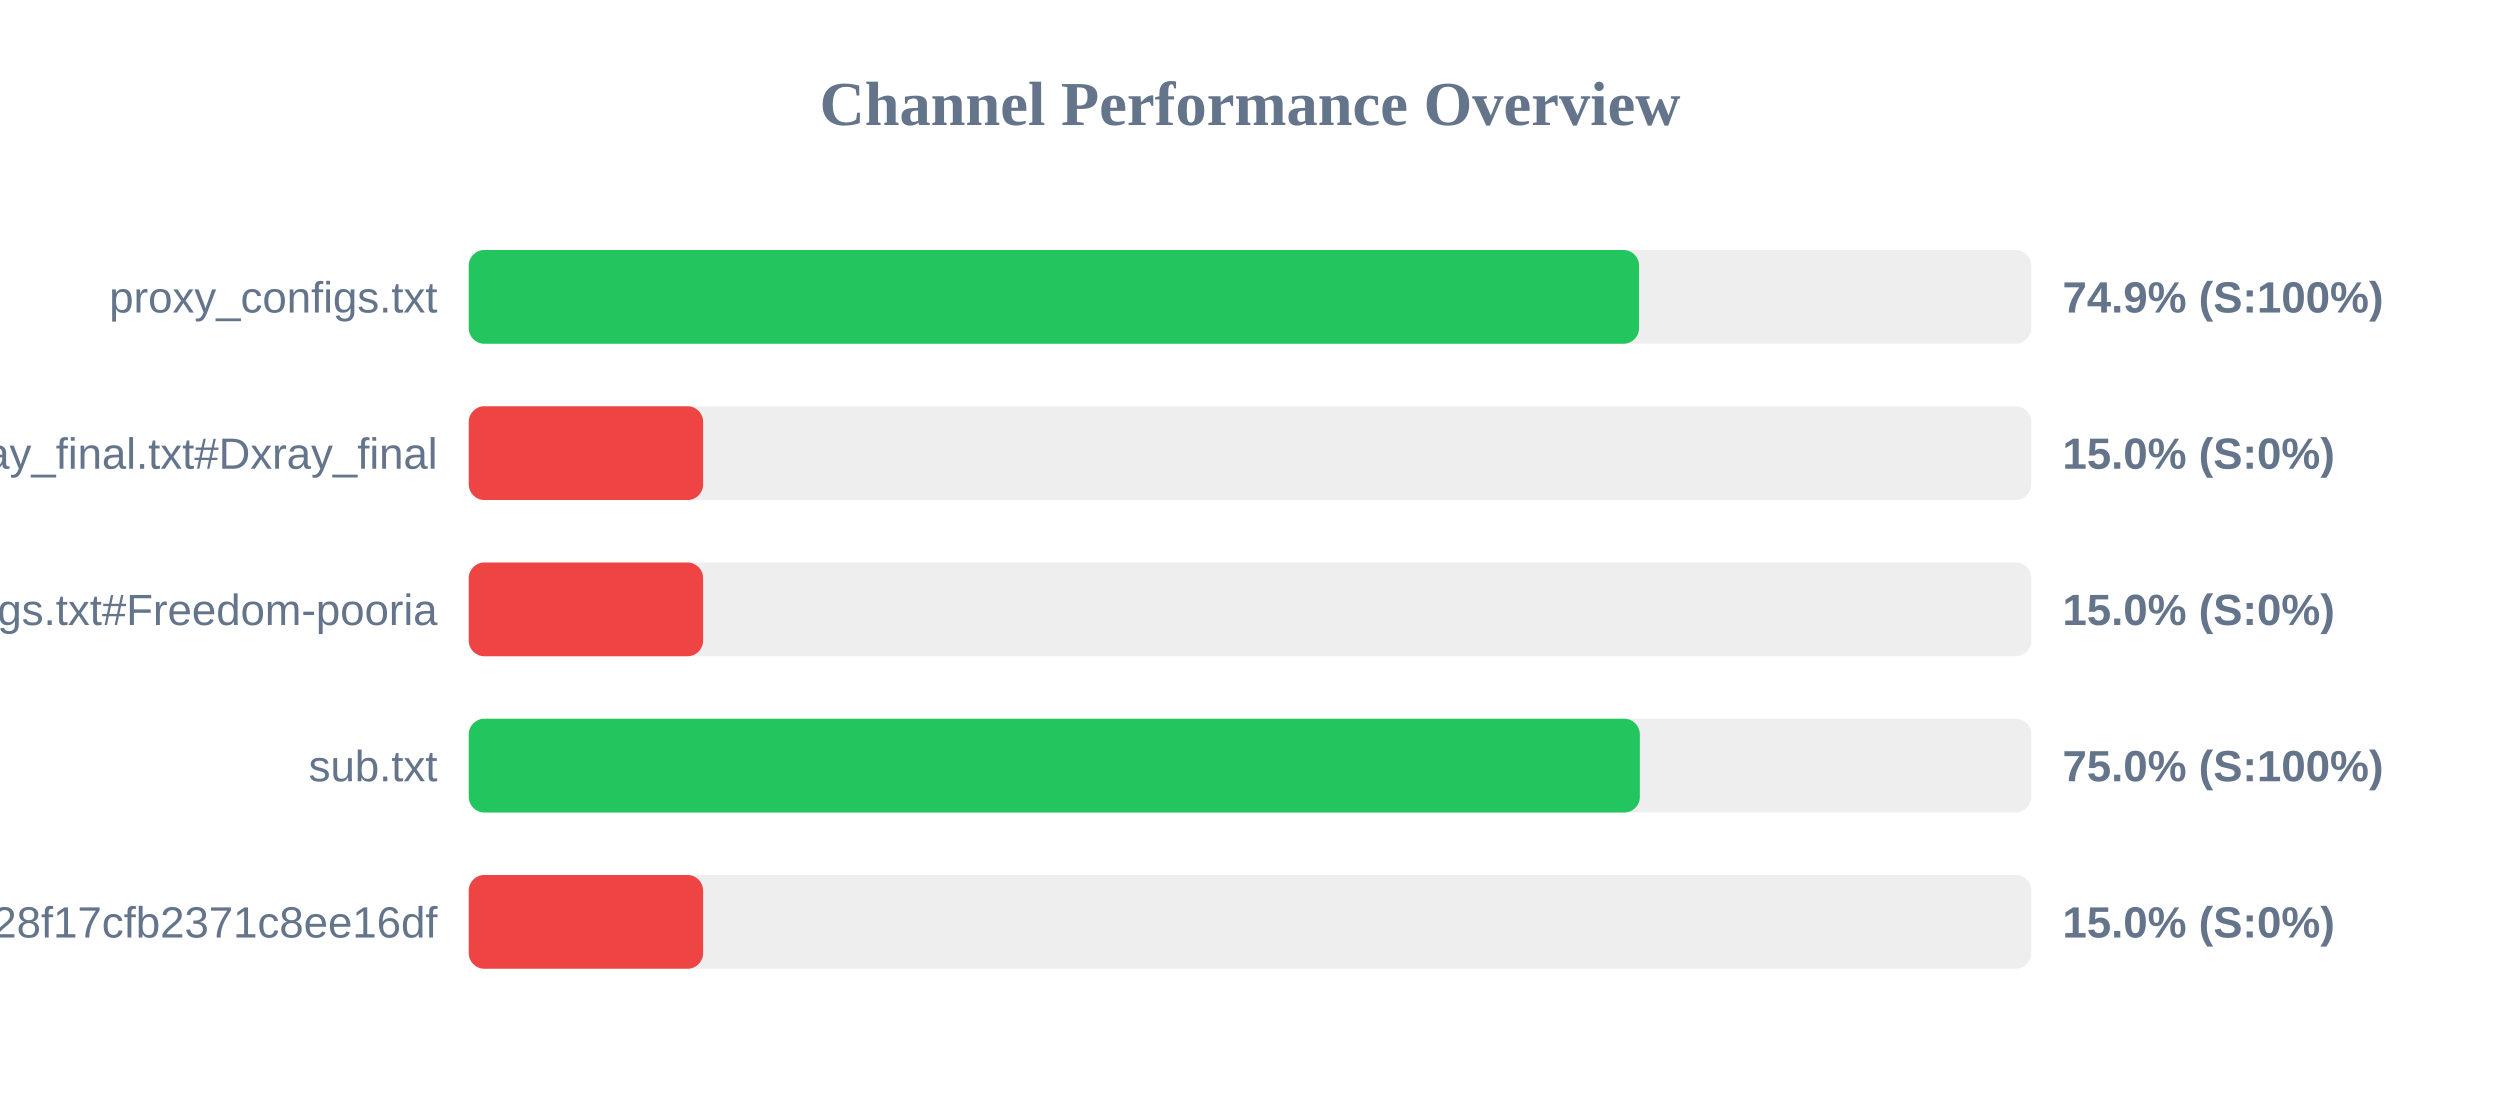
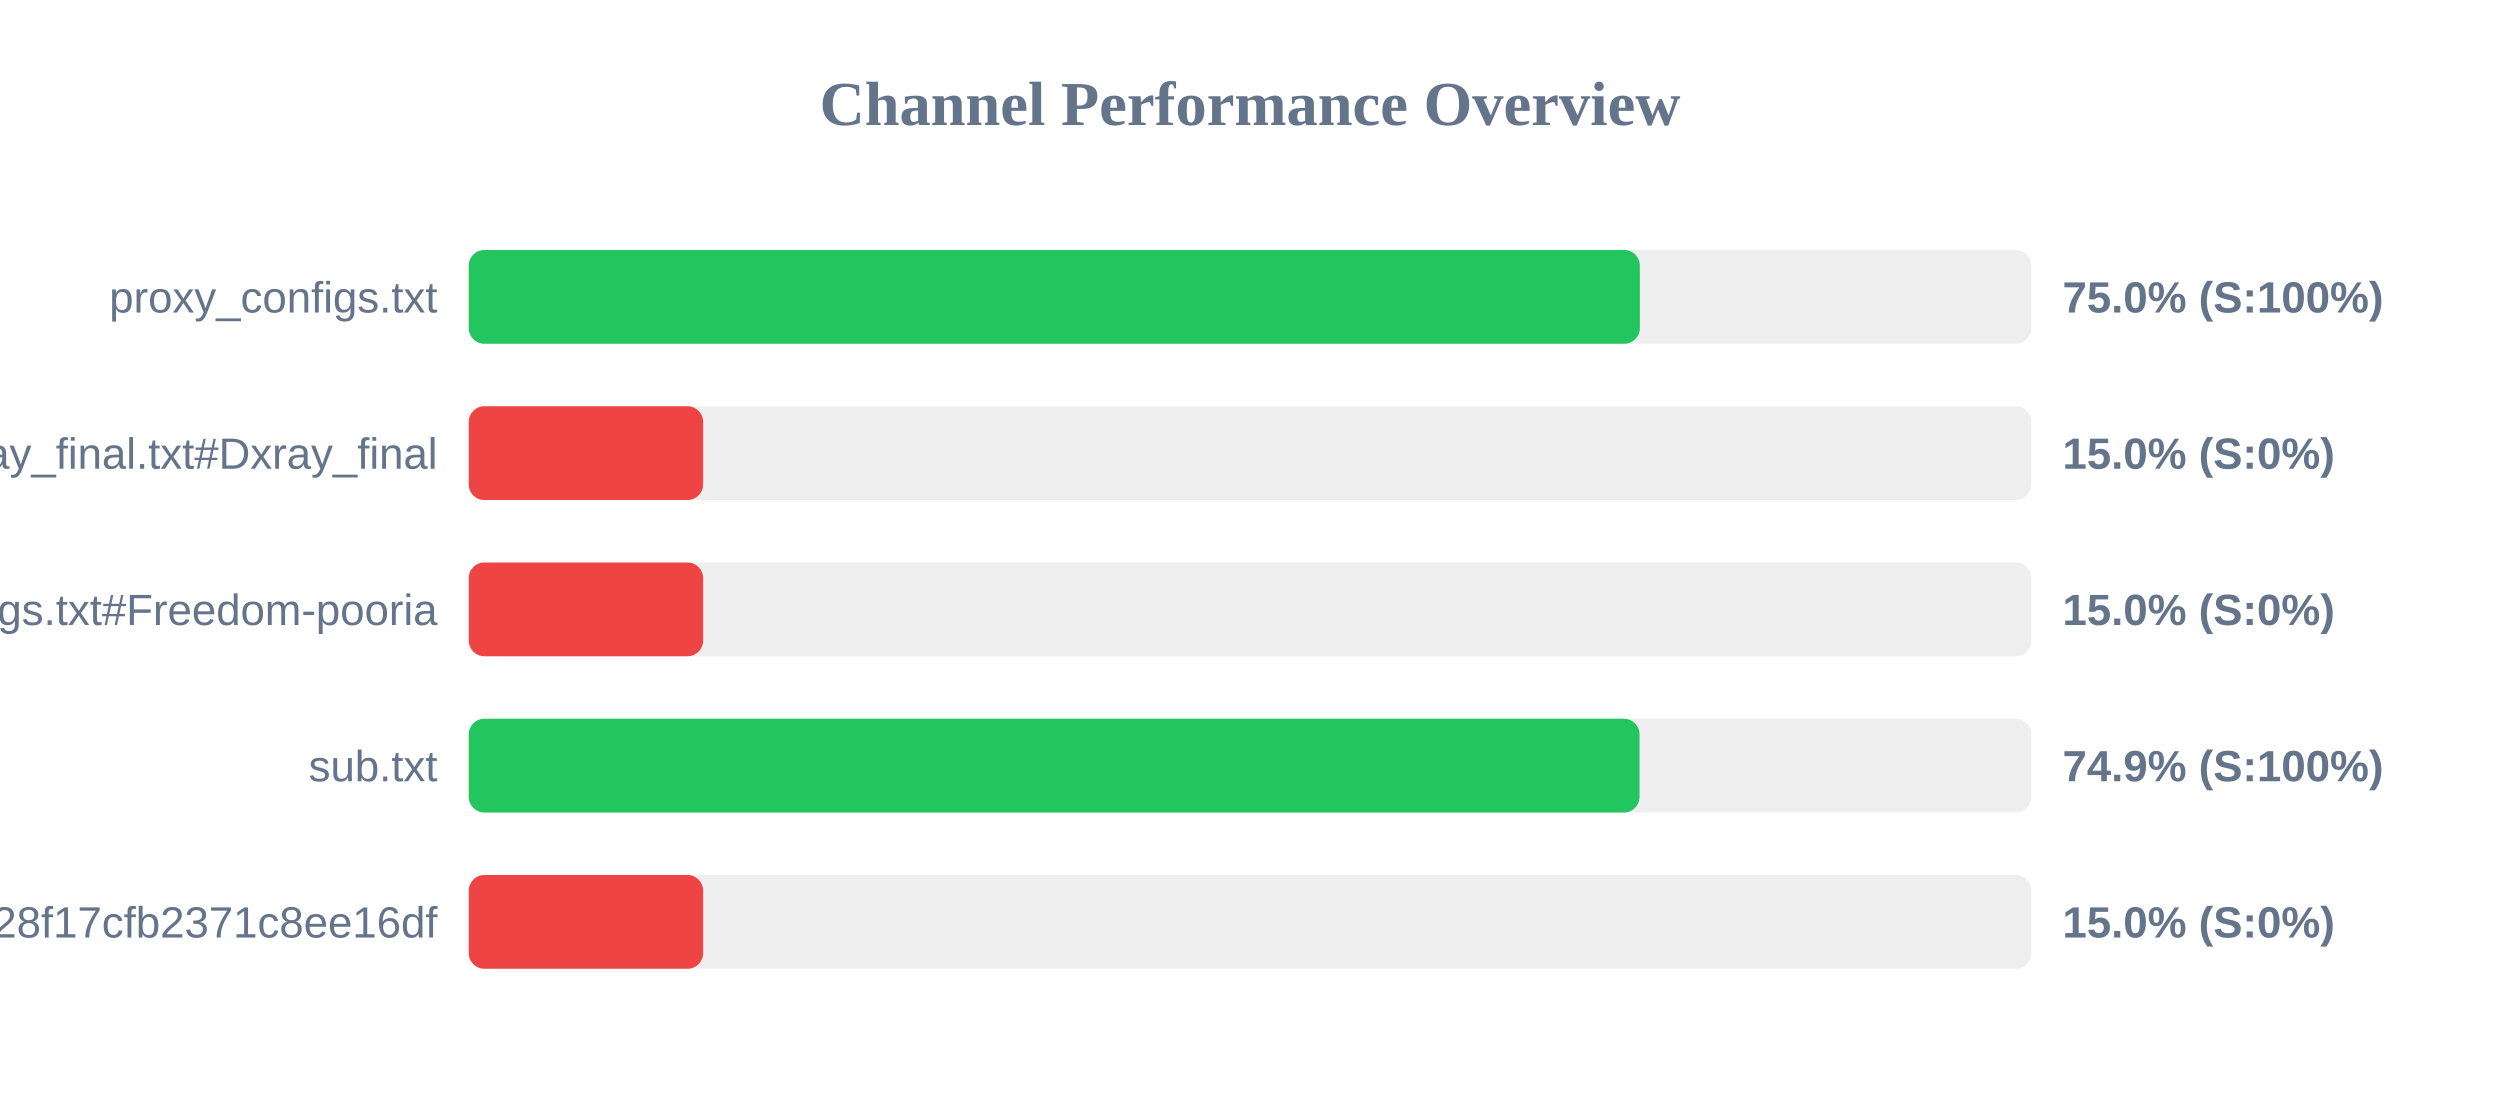
<svg xmlns="http://www.w3.org/2000/svg" width="800" height="350" version="1.1">
  <style>
        .row { font: 14px Arial; fill: #64748b; }
        .score { font: bold 14px Arial; fill: #64748b; }
    </style>
  <text x="400" y="40" text-anchor="middle" font-size="20px" font-weight="bold" fill="#64748b">Channel Performance Overview</text>
  <rect x="150" y="80" width="500" height="30" fill="#eee" rx="5" />
-   <rect x="150" y="80" width="374.5" height="30" fill="#22c55e" rx="5" />
+   <rect x="150" y="80" width="374.75" height="30" fill="#22c55e" rx="5" />
  <text x="140" y="100" text-anchor="end" class="row">proxy_configs.txt</text>
-   <text x="660" y="100" text-anchor="start" class="score">74.9% (S:100%)</text>
+   <text x="660" y="100" text-anchor="start" class="score">75.0% (S:100%)</text>
  <rect x="150" y="130" width="500" height="30" fill="#eee" rx="5" />
  <rect x="150" y="130" width="75.0" height="30" fill="#ef4444" rx="5" />
  <text x="140" y="150" text-anchor="end" class="row">xray_final.txt#Dxray_final</text>
  <text x="660" y="150" text-anchor="start" class="score">15.0% (S:0%)</text>
  <rect x="150" y="180" width="500" height="30" fill="#eee" rx="5" />
  <rect x="150" y="180" width="75.0" height="30" fill="#ef4444" rx="5" />
  <text x="140" y="200" text-anchor="end" class="row">v2ray_configs.txt#Freedom-pooria</text>
  <text x="660" y="200" text-anchor="start" class="score">15.0% (S:0%)</text>
  <rect x="150" y="230" width="500" height="30" fill="#eee" rx="5" />
-   <rect x="150" y="230" width="374.75" height="30" fill="#22c55e" rx="5" />
+   <rect x="150" y="230" width="374.65" height="30" fill="#22c55e" rx="5" />
  <text x="140" y="250" text-anchor="end" class="row">sub.txt</text>
-   <text x="660" y="250" text-anchor="start" class="score">75.0% (S:100%)</text>
+   <text x="660" y="250" text-anchor="start" class="score">74.9% (S:100%)</text>
  <rect x="150" y="280" width="500" height="30" fill="#eee" rx="5" />
  <rect x="150" y="280" width="75.0" height="30" fill="#ef4444" rx="5" />
  <text x="140" y="300" text-anchor="end" class="row">?token=fedfed7b41b828f17cfb2371c8ee16df</text>
  <text x="660" y="300" text-anchor="start" class="score">15.0% (S:0%)</text>
</svg>
